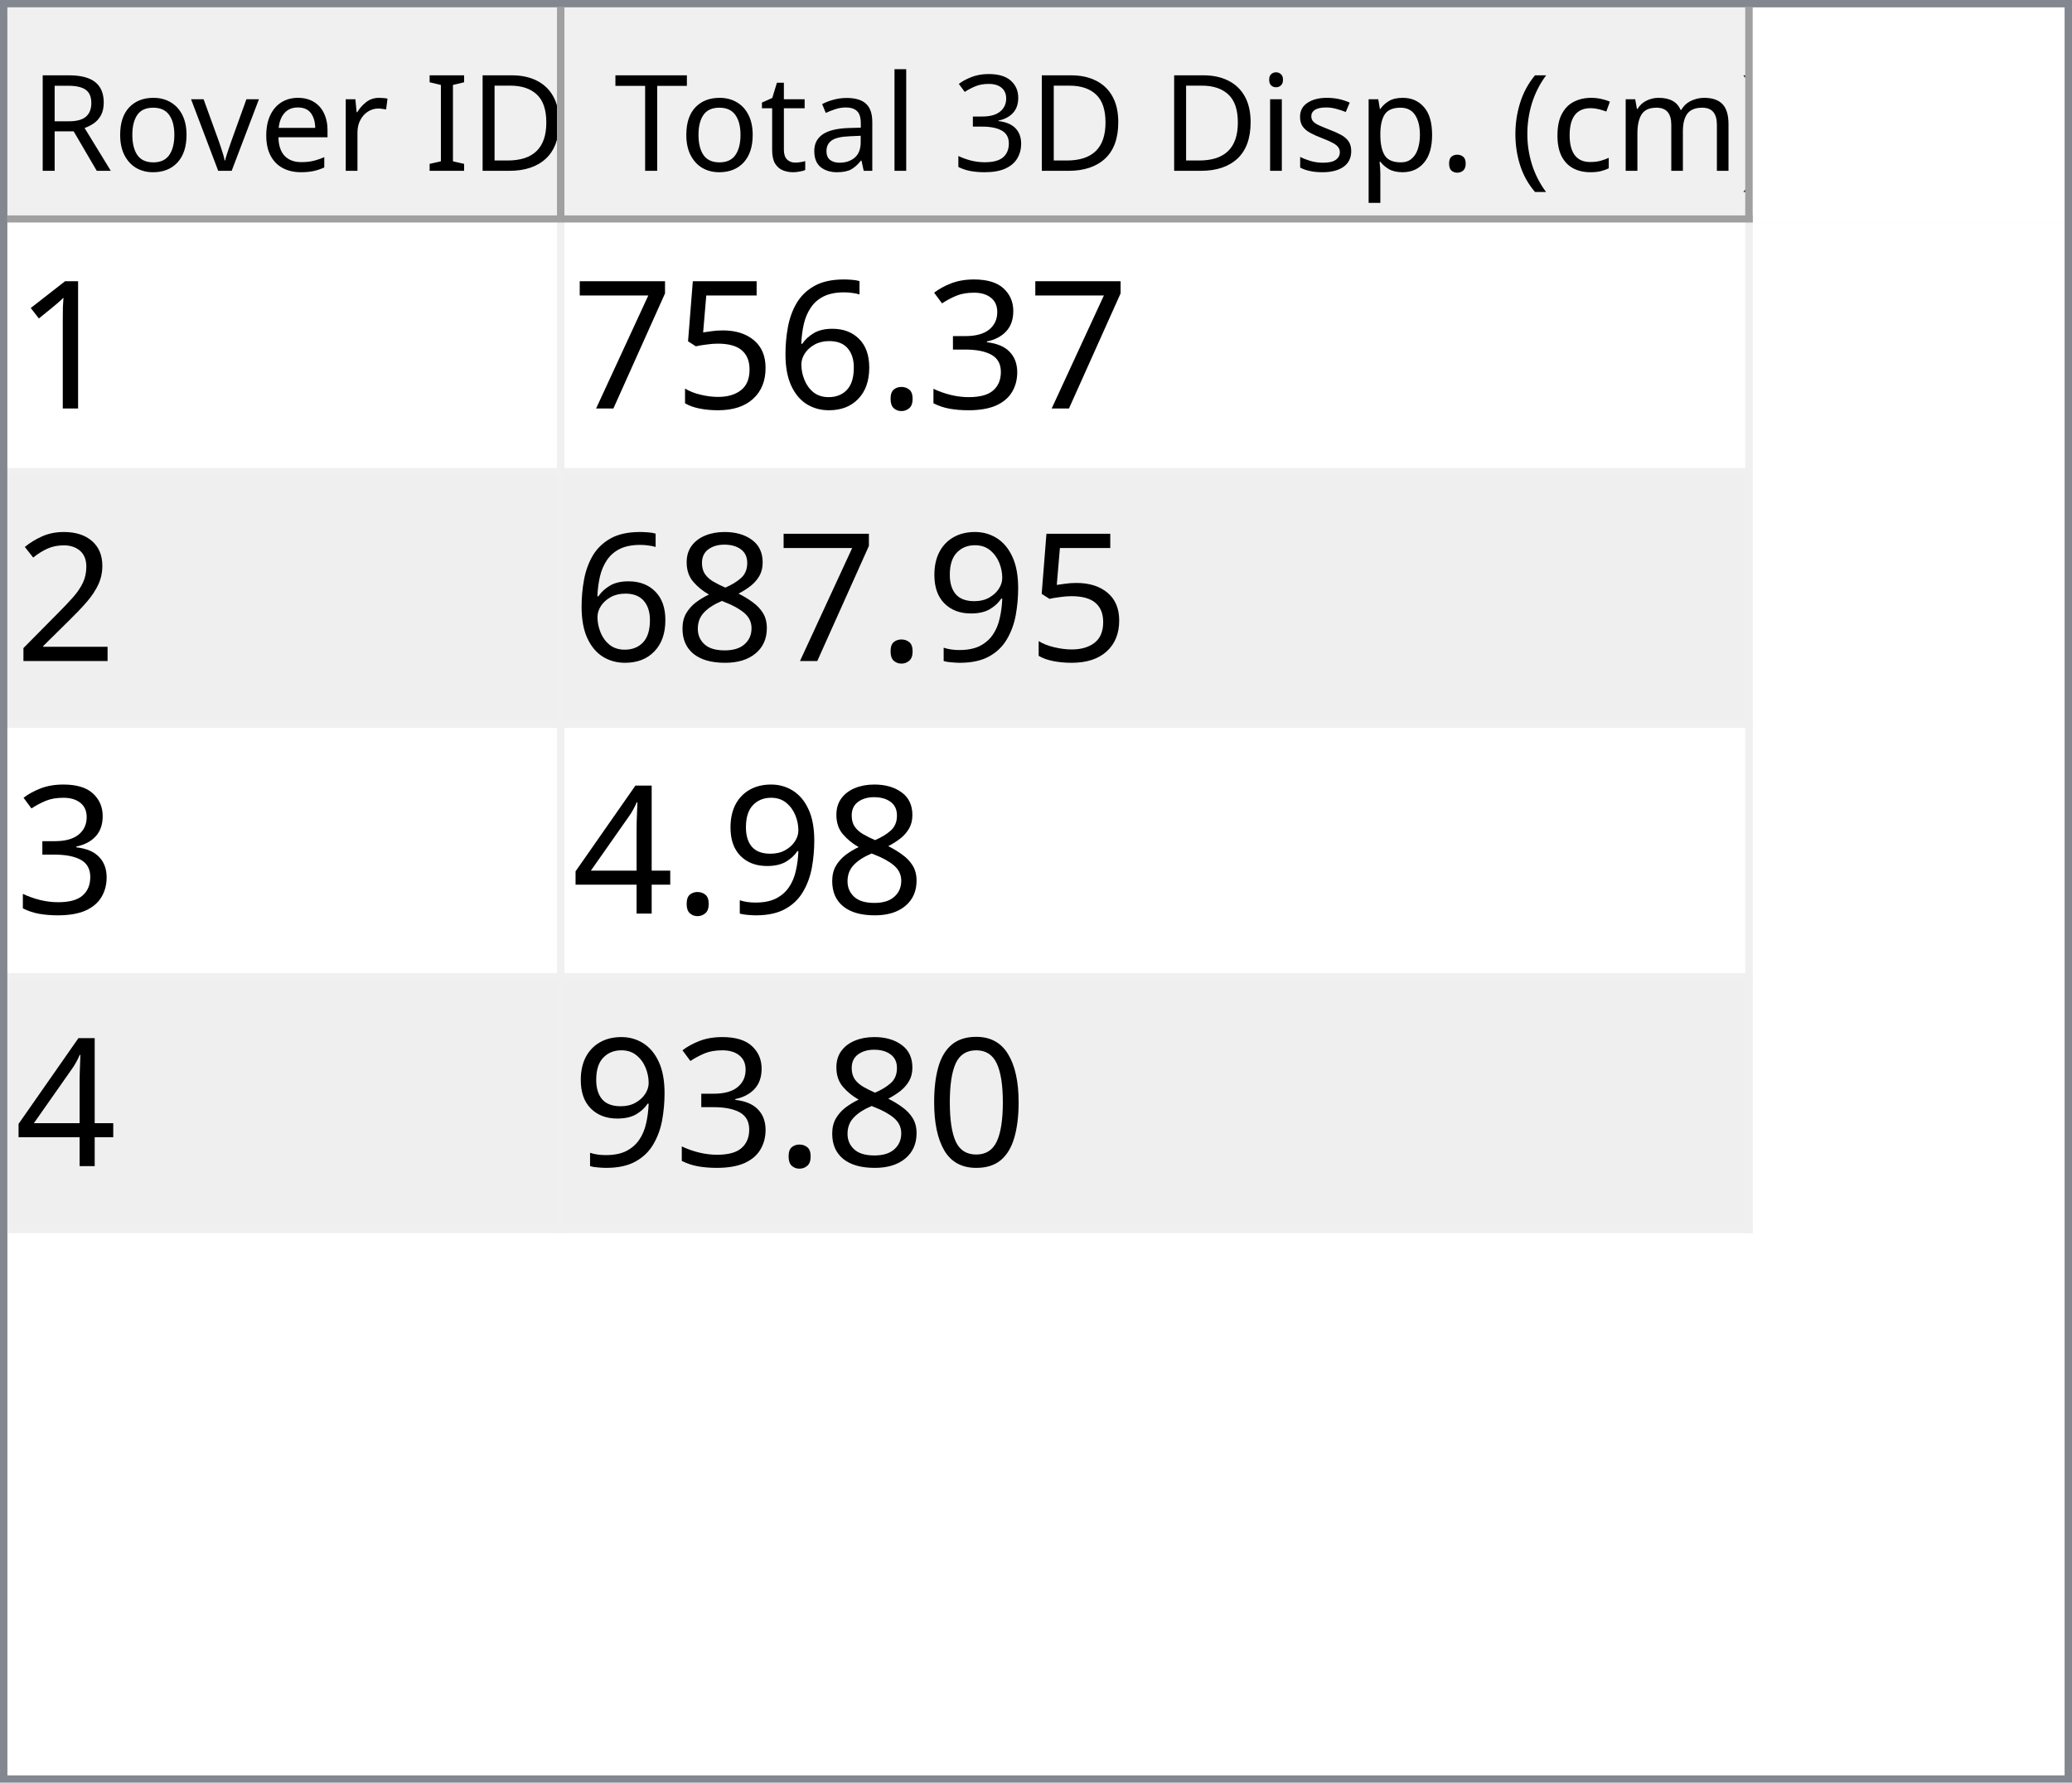
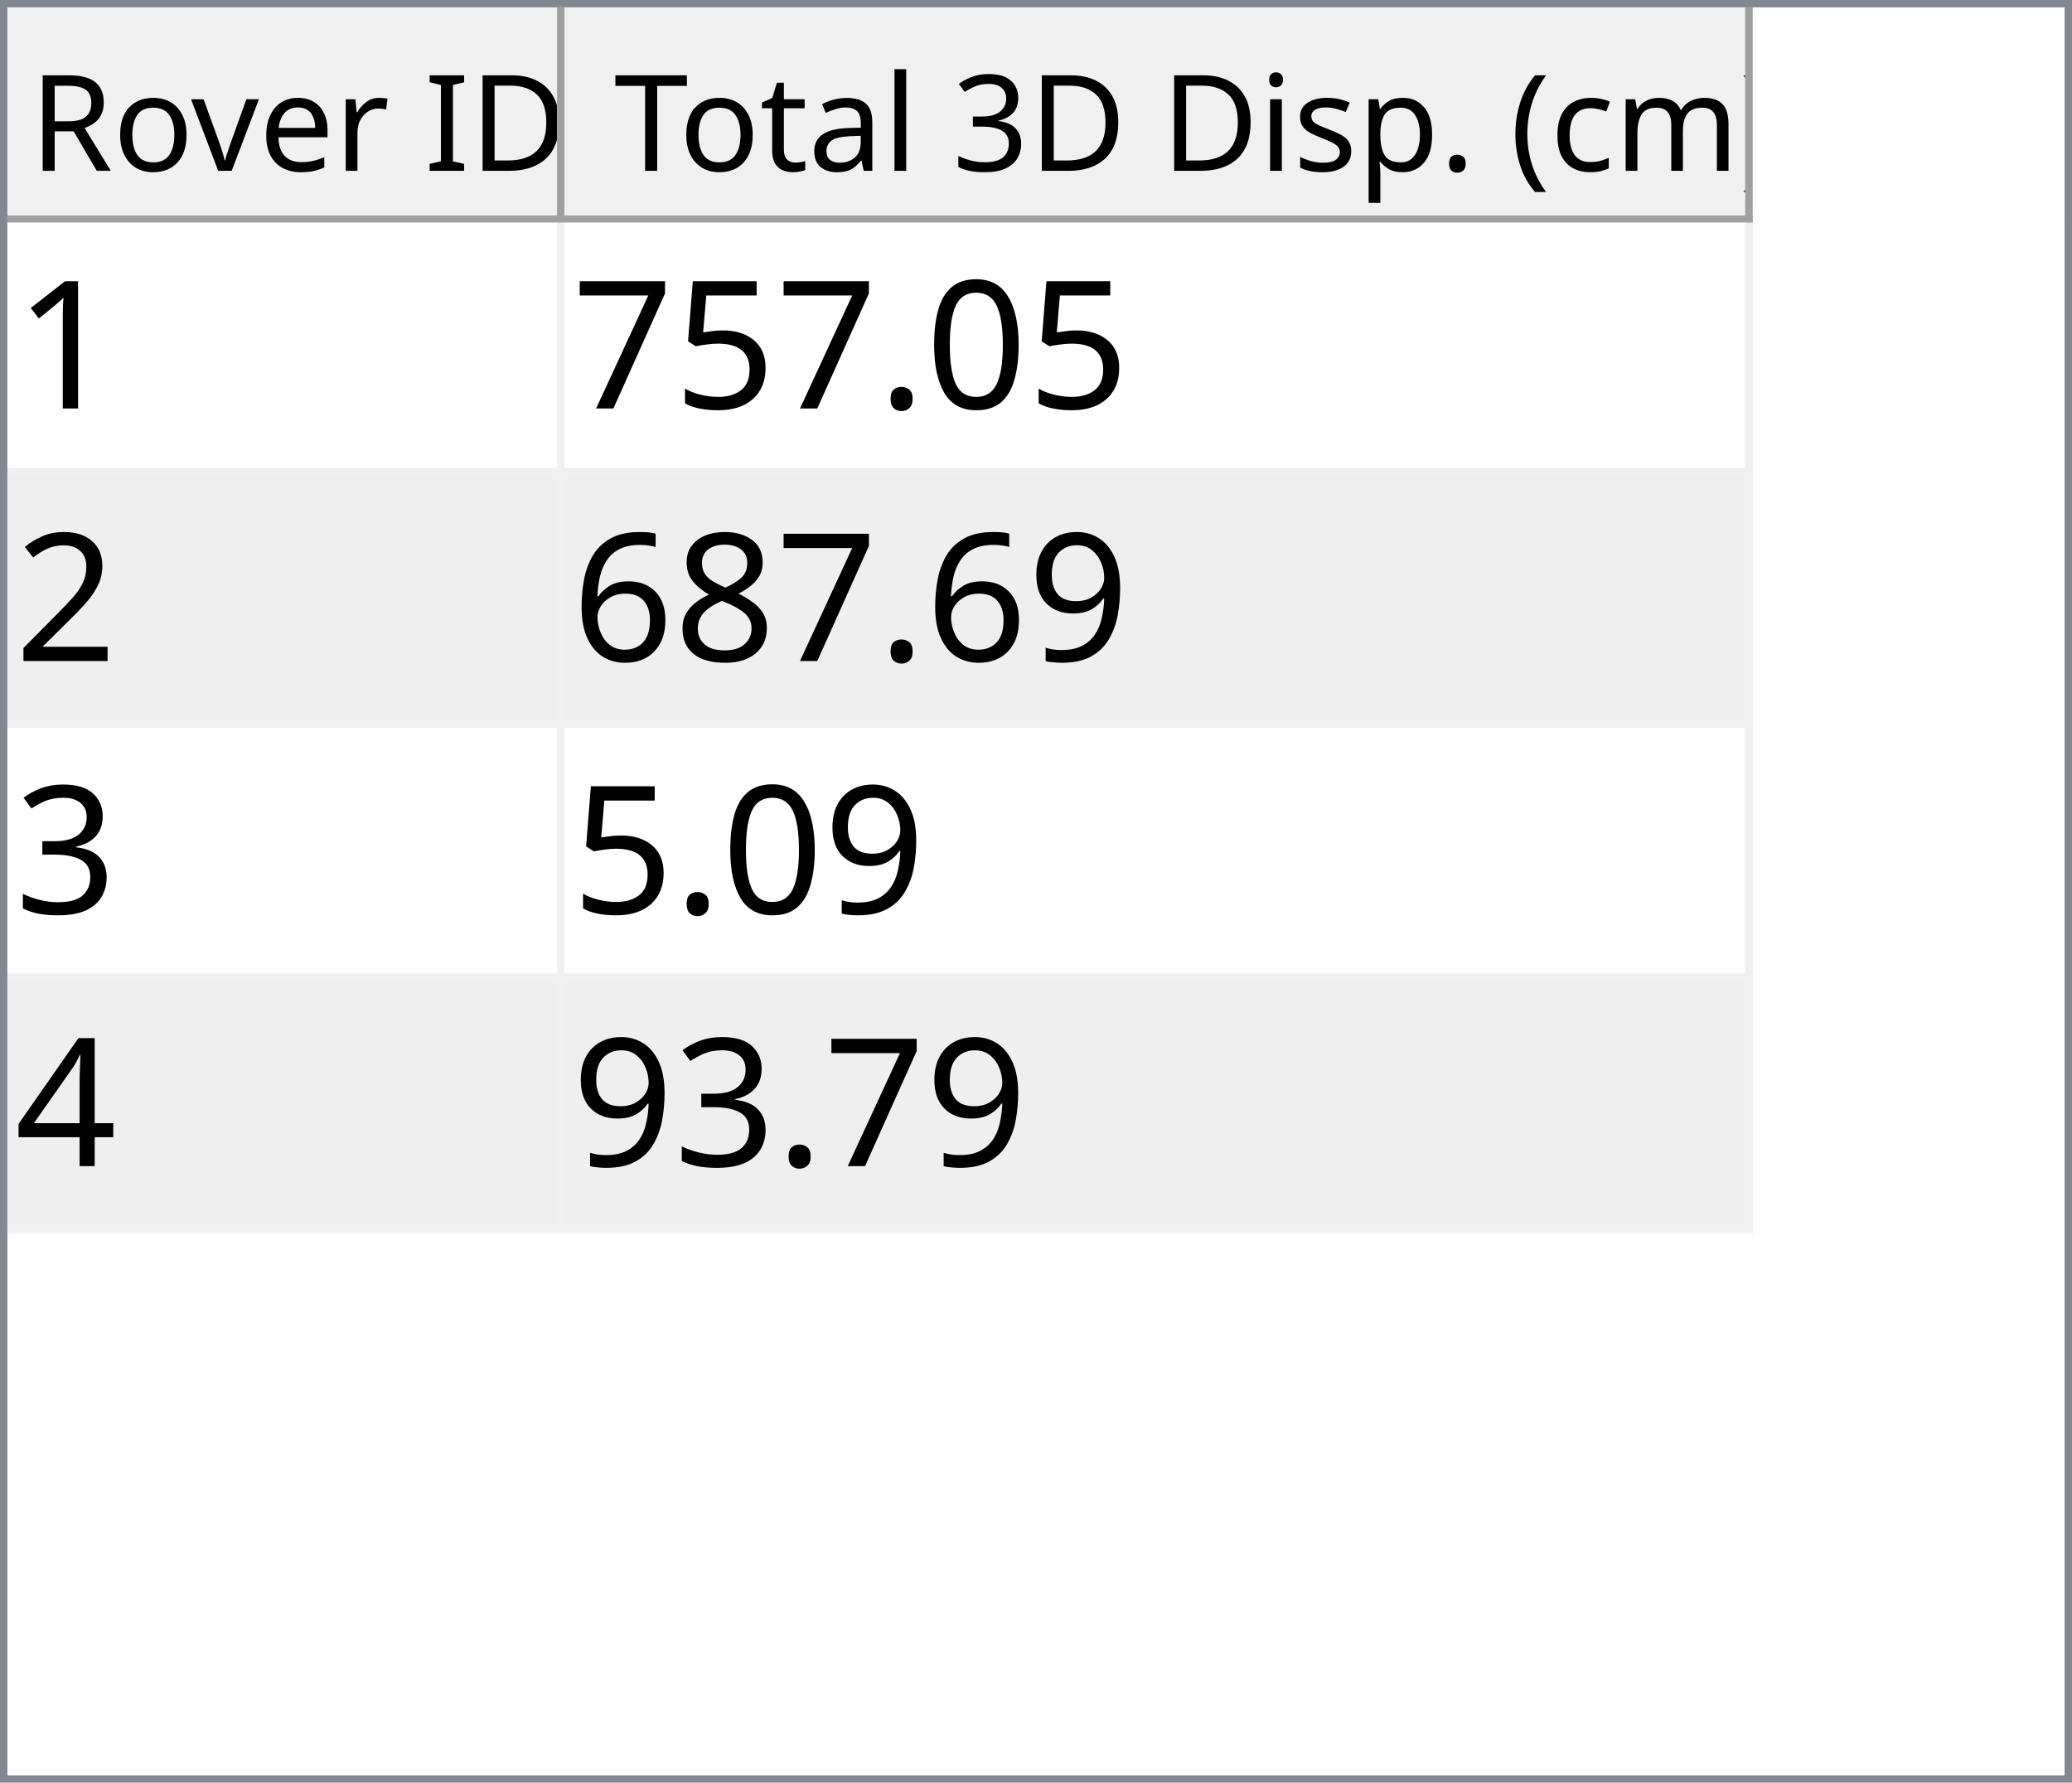
<svg xmlns="http://www.w3.org/2000/svg" style="fill-opacity:1; color-rendering:auto; color-interpolation:auto; text-rendering:auto; stroke:black; stroke-linecap:square; stroke-miterlimit:10; shape-rendering:auto; stroke-opacity:1; fill:black; stroke-dasharray:none; font-weight:normal; stroke-width:1; font-family:'Dialog'; font-style:normal; stroke-linejoin:miter; font-size:12px; stroke-dashoffset:0; image-rendering:auto;" width="279" height="240">
  <defs id="genericDefs" />
  <g>
    <defs id="defs1">
      <clipPath clipPathUnits="userSpaceOnUse" id="clipPath1">
        <path d="M0 0 L279 0 L279 240 L0 240 L0 0 Z" />
      </clipPath>
      <clipPath clipPathUnits="userSpaceOnUse" id="clipPath2">
        <path d="M0 0 L0 240 L279 240 L279 0 Z" />
      </clipPath>
      <clipPath clipPathUnits="userSpaceOnUse" id="clipPath3">
        <path d="M0 0 L0 29 L277 29 L277 0 Z" />
      </clipPath>
      <clipPath clipPathUnits="userSpaceOnUse" id="clipPath4">
        <path d="M0 0 L0 29 L75 29 L75 0 Z" />
      </clipPath>
      <clipPath clipPathUnits="userSpaceOnUse" id="clipPath5">
        <path d="M1 1 L1 28 L74 28 L74 1 Z" />
      </clipPath>
      <clipPath clipPathUnits="userSpaceOnUse" id="clipPath6">
        <path d="M0 0 L0 27 L73 27 L73 0 Z" />
      </clipPath>
      <clipPath clipPathUnits="userSpaceOnUse" id="clipPath7">
        <path d="M-0.5 -0.5 L-0.5 28.5 L74.5 28.5 L74.5 -0.5 Z" />
      </clipPath>
      <clipPath clipPathUnits="userSpaceOnUse" id="clipPath8">
        <path d="M0 0 L0 29 L160 29 L160 0 Z" />
      </clipPath>
      <clipPath clipPathUnits="userSpaceOnUse" id="clipPath9">
        <path d="M1 1 L1 28 L159 28 L159 1 Z" />
      </clipPath>
      <clipPath clipPathUnits="userSpaceOnUse" id="clipPath10">
        <path d="M0 0 L0 27 L158 27 L158 0 Z" />
      </clipPath>
      <clipPath clipPathUnits="userSpaceOnUse" id="clipPath11">
        <path d="M-0.5 -0.5 L-0.5 28.5 L159.5 28.5 L159.5 -0.5 Z" />
      </clipPath>
      <clipPath clipPathUnits="userSpaceOnUse" id="clipPath12">
        <path d="M0 0 L0 209 L277 209 L277 0 Z" />
      </clipPath>
      <clipPath clipPathUnits="userSpaceOnUse" id="clipPath13">
        <path d="M0 0 L0 136 L235 136 L235 0 Z" />
      </clipPath>
      <clipPath clipPathUnits="userSpaceOnUse" id="clipPath14">
        <path d="M-0.5 -0.5 L-0.5 135.5 L234.5 135.5 L234.5 -0.5 Z" />
      </clipPath>
      <clipPath clipPathUnits="userSpaceOnUse" id="clipPath15">
        <path d="M0 0 L0 33 L74 33 L74 0 Z" />
      </clipPath>
      <clipPath clipPathUnits="userSpaceOnUse" id="clipPath16">
        <path d="M0 0 L0 33 L159 33 L159 0 Z" />
      </clipPath>
      <font horiz-adv-x="64.551" id="font1">
        <font-face ascent="107.91" descent="25.098" units-per-em="100" style="font-style:normal; font-family:Segoe UI; font-weight:normal;" />
        <missing-glyph horiz-adv-x="64.551" d="M8.109 0 L8.109 68.266 L56.453 68.266 L56.453 0 L8.109 0 ZM15.328 7.234 L49.219 7.234 L49.219 61.031 L15.328 61.031 L15.328 7.234 Z" />
        <glyph unicode="D" horiz-adv-x="70.117" d="M9.188 0 L9.188 70.016 L28.516 70.016 Q65.531 70.016 65.531 35.891 Q65.531 19.672 55.25 9.836 Q44.969 0 27.734 0 L9.188 0 ZM17.391 62.594 L17.391 7.422 L27.828 7.422 Q41.609 7.422 49.273 14.797 Q56.938 22.172 56.938 35.688 Q56.938 62.594 28.328 62.594 L17.391 62.594 Z" />
        <glyph unicode="I" horiz-adv-x="26.611" d="M17.391 0 L9.188 0 L9.188 70.016 L17.391 70.016 L17.391 0 Z" />
        <glyph unicode=" " horiz-adv-x="27.393" d="" />
        <glyph unicode="r" horiz-adv-x="34.766" d="M34.188 41.891 Q32.078 43.5 28.125 43.5 Q23 43.5 19.555 38.672 Q16.109 33.844 16.109 25.484 L16.109 0 L8.109 0 L8.109 50 L16.109 50 L16.109 39.703 L16.312 39.703 Q18.016 44.969 21.531 47.922 Q25.047 50.875 29.391 50.875 Q32.516 50.875 34.188 50.203 L34.188 41.891 Z" />
        <glyph unicode="e" horiz-adv-x="52.295" d="M48.297 23 L12.984 23 Q13.188 14.656 17.484 10.109 Q21.781 5.562 29.297 5.562 Q37.75 5.562 44.828 11.141 L44.828 3.609 Q38.234 -1.172 27.391 -1.172 Q16.797 -1.172 10.742 5.641 Q4.688 12.453 4.688 24.812 Q4.688 36.469 11.305 43.82 Q17.922 51.172 27.734 51.172 Q37.547 51.172 42.922 44.828 Q48.297 38.484 48.297 27.203 L48.297 23 ZM40.094 29.781 Q40.047 36.719 36.75 40.578 Q33.453 44.438 27.594 44.438 Q21.922 44.438 17.969 40.383 Q14.016 36.328 13.094 29.781 L40.094 29.781 Z" />
        <glyph unicode="v" horiz-adv-x="47.9" d="M47.406 50 L27.484 0 L19.625 0 L0.688 50 L9.469 50 L22.172 13.672 Q23.578 9.672 23.922 6.688 L24.125 6.688 Q24.609 10.453 25.688 13.484 L38.969 50 L47.406 50 Z" />
        <glyph unicode="o" horiz-adv-x="58.594" d="M29 -1.172 Q17.922 -1.172 11.305 5.836 Q4.688 12.844 4.688 24.422 Q4.688 37.016 11.57 44.094 Q18.453 51.172 30.172 51.172 Q41.359 51.172 47.633 44.289 Q53.906 37.406 53.906 25.203 Q53.906 13.234 47.141 6.031 Q40.375 -1.172 29 -1.172 ZM29.594 44.438 Q21.875 44.438 17.383 39.188 Q12.891 33.938 12.891 24.703 Q12.891 15.828 17.43 10.695 Q21.969 5.562 29.594 5.562 Q37.359 5.562 41.531 10.594 Q45.703 15.625 45.703 24.906 Q45.703 34.281 41.531 39.359 Q37.359 44.438 29.594 44.438 Z" />
        <glyph unicode="R" horiz-adv-x="59.814" d="M59.375 0 L49.609 0 L37.891 19.625 Q36.281 22.359 34.766 24.289 Q33.25 26.219 31.664 27.438 Q30.078 28.656 28.25 29.219 Q26.422 29.781 24.125 29.781 L17.391 29.781 L17.391 0 L9.188 0 L9.188 70.016 L30.078 70.016 Q34.672 70.016 38.555 68.867 Q42.438 67.719 45.289 65.375 Q48.141 63.031 49.758 59.547 Q51.375 56.062 51.375 51.375 Q51.375 47.703 50.273 44.656 Q49.172 41.609 47.148 39.211 Q45.125 36.812 42.266 35.133 Q39.406 33.453 35.844 32.516 L35.844 32.328 Q37.594 31.547 38.891 30.547 Q40.188 29.547 41.359 28.18 Q42.531 26.812 43.68 25.078 Q44.828 23.344 46.234 21.047 L59.375 0 ZM17.391 62.594 L17.391 37.203 L28.516 37.203 Q31.594 37.203 34.203 38.133 Q36.812 39.062 38.719 40.797 Q40.625 42.531 41.703 45.047 Q42.781 47.562 42.781 50.688 Q42.781 56.297 39.141 59.445 Q35.5 62.594 28.609 62.594 L17.391 62.594 Z" />
        <glyph unicode=")" horiz-adv-x="30.176" d="M8.297 -15.922 L1.172 -15.922 Q16.406 2.344 16.406 26.812 Q16.406 51.469 1.078 70.016 L8.297 70.016 Q23.531 52.156 23.531 26.703 Q23.531 1.375 8.297 -15.922 Z" />
        <glyph unicode="m" horiz-adv-x="86.133" d="M79.109 0 L71.094 0 L71.094 28.719 Q71.094 37.016 68.531 40.727 Q65.969 44.438 59.906 44.438 Q54.781 44.438 51.195 39.75 Q47.609 35.062 47.609 28.516 L47.609 0 L39.594 0 L39.594 29.688 Q39.594 44.438 28.219 44.438 Q22.953 44.438 19.531 40.016 Q16.109 35.594 16.109 28.516 L16.109 0 L8.109 0 L8.109 50 L16.109 50 L16.109 42.094 L16.312 42.094 Q21.625 51.172 31.844 51.172 Q36.969 51.172 40.773 48.312 Q44.578 45.453 46 40.828 Q51.562 51.172 62.594 51.172 Q79.109 51.172 79.109 30.812 L79.109 0 Z" />
        <glyph unicode="c" horiz-adv-x="46.191" d="M42.188 2.297 Q36.422 -1.172 28.516 -1.172 Q17.828 -1.172 11.258 5.789 Q4.688 12.75 4.688 23.828 Q4.688 36.188 11.766 43.68 Q18.844 51.172 30.672 51.172 Q37.25 51.172 42.281 48.734 L42.281 40.531 Q36.719 44.438 30.375 44.438 Q22.703 44.438 17.797 38.945 Q12.891 33.453 12.891 24.516 Q12.891 15.719 17.508 10.641 Q22.125 5.562 29.891 5.562 Q36.422 5.562 42.188 9.906 L42.188 2.297 Z" />
        <glyph unicode="(" horiz-adv-x="30.176" d="M29.109 -15.922 L21.969 -15.922 Q6.844 1.375 6.844 26.703 Q6.844 52.156 21.969 70.016 L29.203 70.016 Q13.875 51.469 13.875 26.812 Q13.875 2.344 29.109 -15.922 Z" />
        <glyph unicode="." horiz-adv-x="21.68" d="M10.891 -1.078 Q8.641 -1.078 7.055 0.539 Q5.469 2.156 5.469 4.391 Q5.469 6.641 7.055 8.273 Q8.641 9.906 10.891 9.906 Q13.188 9.906 14.797 8.273 Q16.406 6.641 16.406 4.391 Q16.406 2.156 14.797 0.539 Q13.188 -1.078 10.891 -1.078 Z" />
        <glyph unicode="p" horiz-adv-x="58.789" d="M16.312 7.234 L16.109 7.234 L16.109 -23 L8.109 -23 L8.109 50 L16.109 50 L16.109 41.219 L16.312 41.219 Q22.219 51.172 33.594 51.172 Q43.266 51.172 48.688 44.461 Q54.109 37.75 54.109 26.469 Q54.109 13.922 48 6.375 Q41.891 -1.172 31.297 -1.172 Q21.578 -1.172 16.312 7.234 ZM16.109 27.391 L16.109 20.406 Q16.109 14.203 20.141 9.883 Q24.172 5.562 30.375 5.562 Q37.641 5.562 41.773 11.133 Q45.906 16.703 45.906 26.609 Q45.906 34.969 42.047 39.703 Q38.188 44.438 31.594 44.438 Q24.609 44.438 20.359 39.578 Q16.109 34.719 16.109 27.391 Z" />
        <glyph unicode="s" horiz-adv-x="42.432" d="M5.078 1.812 L5.078 10.406 Q11.625 5.562 19.484 5.562 Q30.031 5.562 30.031 12.594 Q30.031 14.594 29.125 15.992 Q28.219 17.391 26.68 18.461 Q25.141 19.531 23.07 20.383 Q21 21.234 18.609 22.172 Q15.281 23.484 12.766 24.828 Q10.25 26.172 8.57 27.859 Q6.891 29.547 6.031 31.695 Q5.172 33.844 5.172 36.719 Q5.172 40.234 6.789 42.945 Q8.406 45.656 11.086 47.484 Q13.766 49.312 17.211 50.242 Q20.656 51.172 24.312 51.172 Q30.812 51.172 35.938 48.922 L35.938 40.828 Q30.422 44.438 23.25 44.438 Q21 44.438 19.195 43.922 Q17.391 43.406 16.094 42.477 Q14.797 41.547 14.086 40.258 Q13.375 38.969 13.375 37.406 Q13.375 35.453 14.086 34.133 Q14.797 32.812 16.164 31.789 Q17.531 30.766 19.484 29.938 Q21.438 29.109 23.922 28.125 Q27.25 26.859 29.883 25.516 Q32.516 24.172 34.375 22.484 Q36.234 20.797 37.234 18.602 Q38.234 16.406 38.234 13.375 Q38.234 9.672 36.602 6.938 Q34.969 4.203 32.234 2.398 Q29.5 0.594 25.93 -0.289 Q22.359 -1.172 18.453 -1.172 Q10.75 -1.172 5.078 1.812 Z" />
        <glyph unicode="i" horiz-adv-x="24.219" d="M12.203 62.703 Q10.062 62.703 8.547 64.164 Q7.031 65.625 7.031 67.875 Q7.031 70.125 8.547 71.609 Q10.062 73.094 12.203 73.094 Q14.406 73.094 15.945 71.609 Q17.484 70.125 17.484 67.875 Q17.484 65.719 15.945 64.211 Q14.406 62.703 12.203 62.703 ZM16.109 0 L8.109 0 L8.109 50 L16.109 50 L16.109 0 Z" />
        <glyph unicode="3" horiz-adv-x="53.906" d="M46.531 19.828 Q46.531 15.094 44.75 11.211 Q42.969 7.328 39.719 4.57 Q36.469 1.812 31.93 0.297 Q27.391 -1.219 21.922 -1.219 Q11.922 -1.219 6 2.594 L6 11.188 Q13.094 5.609 22.219 5.609 Q25.875 5.609 28.828 6.539 Q31.781 7.469 33.906 9.227 Q36.031 10.984 37.18 13.477 Q38.328 15.969 38.328 19.094 Q38.328 32.812 18.797 32.812 L12.984 32.812 L12.984 39.594 L18.5 39.594 Q35.797 39.594 35.797 52.484 Q35.797 64.406 22.609 64.406 Q15.188 64.406 8.688 59.422 L8.688 67.188 Q15.375 71.188 24.609 71.188 Q29 71.188 32.57 69.969 Q36.141 68.75 38.68 66.555 Q41.219 64.359 42.609 61.281 Q44 58.203 44 54.5 Q44 40.672 30.031 36.719 L30.031 36.531 Q33.594 36.141 36.625 34.797 Q39.656 33.453 41.852 31.305 Q44.047 29.156 45.289 26.25 Q46.531 23.344 46.531 19.828 Z" />
        <glyph unicode="l" horiz-adv-x="24.219" d="M16.109 0 L8.109 0 L8.109 74.031 L16.109 74.031 L16.109 0 Z" />
        <glyph unicode="a" horiz-adv-x="50.879" d="M43.891 0 L35.891 0 L35.891 7.812 L35.688 7.812 Q30.469 -1.172 20.312 -1.172 Q12.844 -1.172 8.617 2.781 Q4.391 6.734 4.391 13.281 Q4.391 27.297 20.906 29.594 L35.891 31.688 Q35.891 44.438 25.594 44.438 Q16.547 44.438 9.281 38.281 L9.281 46.484 Q16.656 51.172 26.266 51.172 Q43.891 51.172 43.891 32.516 L43.891 0 ZM35.891 25.297 L23.828 23.641 Q18.266 22.859 15.43 20.875 Q12.594 18.891 12.594 13.875 Q12.594 10.203 15.211 7.883 Q17.828 5.562 22.172 5.562 Q28.125 5.562 32.008 9.742 Q35.891 13.922 35.891 20.312 L35.891 25.297 Z" />
        <glyph unicode="t" horiz-adv-x="33.887" d="M31.297 0.484 Q28.469 -1.078 23.828 -1.078 Q10.688 -1.078 10.688 13.578 L10.688 43.172 L2.094 43.172 L2.094 50 L10.688 50 L10.688 62.203 L18.703 64.797 L18.703 50 L31.297 50 L31.297 43.172 L18.703 43.172 L18.703 14.984 Q18.703 9.969 20.414 7.82 Q22.125 5.672 26.078 5.672 Q29.109 5.672 31.297 7.328 L31.297 0.484 Z" />
        <glyph unicode="T" horiz-adv-x="52.393" d="M50.594 62.594 L30.375 62.594 L30.375 0 L22.172 0 L22.172 62.594 L2 62.594 L2 70.016 L50.594 70.016 L50.594 62.594 Z" />
      </font>
      <font horiz-adv-x="75.0" id="font2">
        <font-face ascent="100.537" descent="21.973" units-per-em="100" style="font-style:normal; font-family:sans-serif; font-weight:normal;" />
        <missing-glyph horiz-adv-x="75.0" d="M12.5 0 L12.5 62.5 L62.5 62.5 L62.5 0 L12.5 0 ZM14.062 1.562 L60.938 1.562 L60.938 60.938 L14.062 60.938 L14.062 1.562 Z" />
        <glyph unicode="1" horiz-adv-x="55.615" d="M37.25 0 L28.469 0 L28.469 56 Q25.297 52.984 20.141 49.953 Q14.984 46.922 10.891 45.406 L10.891 53.906 Q18.266 57.375 23.781 62.305 Q29.297 67.234 31.594 71.875 L37.25 71.875 L37.25 0 Z" />
-         <glyph unicode="3" horiz-adv-x="55.615" d="M4.203 18.891 L12.984 20.062 Q14.5 12.594 18.141 9.297 Q21.781 6 27 6 Q33.203 6 37.477 10.297 Q41.75 14.594 41.75 20.953 Q41.75 27 37.797 30.93 Q33.844 34.859 27.734 34.859 Q25.25 34.859 21.531 33.891 L22.516 41.609 Q23.391 41.5 23.922 41.5 Q29.547 41.5 34.039 44.43 Q38.531 47.359 38.531 53.469 Q38.531 58.297 35.258 61.477 Q31.984 64.656 26.812 64.656 Q21.688 64.656 18.266 61.43 Q14.844 58.203 13.875 51.766 L5.078 53.328 Q6.688 62.156 12.398 67.016 Q18.109 71.875 26.609 71.875 Q32.469 71.875 37.398 69.359 Q42.328 66.844 44.945 62.5 Q47.562 58.156 47.562 53.266 Q47.562 48.641 45.07 44.828 Q42.578 41.016 37.703 38.766 Q44.047 37.312 47.562 32.695 Q51.078 28.078 51.078 21.141 Q51.078 11.766 44.242 5.25 Q37.406 -1.266 26.953 -1.266 Q17.531 -1.266 11.305 4.352 Q5.078 9.969 4.203 18.891 Z" />
+         <glyph unicode="0" horiz-adv-x="55.615" d="M4.156 35.297 Q4.156 48 6.766 55.742 Q9.375 63.484 14.523 67.68 Q19.672 71.875 27.484 71.875 Q33.25 71.875 37.594 69.555 Q41.938 67.234 44.773 62.867 Q47.609 58.5 49.219 52.227 Q50.828 45.953 50.828 35.297 Q50.828 22.703 48.242 14.969 Q45.656 7.234 40.508 3.008 Q35.359 -1.219 27.484 -1.219 Q17.141 -1.219 11.234 6.203 Q4.156 15.141 4.156 35.297 ZM13.188 35.297 Q13.188 17.672 17.312 11.836 Q21.438 6 27.484 6 Q33.547 6 37.672 11.859 Q41.797 17.719 41.797 35.297 Q41.797 52.984 37.672 58.789 Q33.547 64.594 27.391 64.594 Q21.344 64.594 17.719 59.469 Q13.188 52.938 13.188 35.297 Z" />
        <glyph unicode="." horiz-adv-x="27.783" d="M9.078 0 L9.078 10.016 L19.094 10.016 L19.094 0 L9.078 0 Z" />
-         <glyph unicode="6" horiz-adv-x="55.615" d="M49.75 54.047 L41.016 53.375 Q39.844 58.547 37.703 60.891 Q34.125 64.656 28.906 64.656 Q24.703 64.656 21.531 62.312 Q17.391 59.281 14.992 53.469 Q12.594 47.656 12.5 36.922 Q15.672 41.75 20.266 44.094 Q24.859 46.438 29.891 46.438 Q38.672 46.438 44.852 39.969 Q51.031 33.5 51.031 23.25 Q51.031 16.5 48.125 10.719 Q45.219 4.938 40.141 1.859 Q35.062 -1.219 28.609 -1.219 Q17.625 -1.219 10.695 6.859 Q3.766 14.938 3.766 33.5 Q3.766 54.25 11.422 63.672 Q18.109 71.875 29.438 71.875 Q37.891 71.875 43.289 67.141 Q48.688 62.406 49.75 54.047 ZM13.875 23.188 Q13.875 18.656 15.797 14.508 Q17.719 10.359 21.188 8.18 Q24.656 6 28.469 6 Q34.031 6 38.039 10.492 Q42.047 14.984 42.047 22.703 Q42.047 30.125 38.086 34.398 Q34.125 38.672 28.125 38.672 Q22.172 38.672 18.023 34.398 Q13.875 30.125 13.875 23.188 Z" />
        <glyph unicode="5" horiz-adv-x="55.615" d="M4.156 18.75 L13.375 19.531 Q14.406 12.797 18.141 9.398 Q21.875 6 27.156 6 Q33.5 6 37.891 10.789 Q42.281 15.578 42.281 23.484 Q42.281 31 38.062 35.352 Q33.844 39.703 27 39.703 Q22.75 39.703 19.336 37.773 Q15.922 35.844 13.969 32.766 L5.719 33.844 L12.641 70.609 L48.25 70.609 L48.25 62.203 L19.672 62.203 L15.828 42.969 Q22.266 47.469 29.344 47.469 Q38.719 47.469 45.164 40.969 Q51.609 34.469 51.609 24.266 Q51.609 14.547 45.953 7.469 Q39.062 -1.219 27.156 -1.219 Q17.391 -1.219 11.211 4.25 Q5.031 9.719 4.156 18.75 Z" />
        <glyph unicode="7" horiz-adv-x="55.615" d="M4.734 62.203 L4.734 70.656 L51.078 70.656 L51.078 63.812 Q44.234 56.547 37.523 44.484 Q30.812 32.422 27.156 19.672 Q24.516 10.688 23.781 0 L14.75 0 Q14.891 8.453 18.062 20.414 Q21.234 32.375 27.172 43.484 Q33.109 54.594 39.797 62.203 L4.734 62.203 Z" />
        <glyph unicode="2" horiz-adv-x="55.615" d="M50.344 8.453 L50.344 0 L3.031 0 Q2.938 3.172 4.047 6.109 Q5.859 10.938 9.836 15.625 Q13.812 20.312 21.344 26.469 Q33.016 36.031 37.117 41.625 Q41.219 47.219 41.219 52.203 Q41.219 57.422 37.477 61.008 Q33.734 64.594 27.734 64.594 Q21.391 64.594 17.578 60.789 Q13.766 56.984 13.719 50.25 L4.688 51.172 Q5.609 61.281 11.664 66.578 Q17.719 71.875 27.938 71.875 Q38.234 71.875 44.242 66.164 Q50.25 60.453 50.25 52 Q50.25 47.703 48.492 43.555 Q46.734 39.406 42.656 34.812 Q38.578 30.219 29.109 22.219 Q21.188 15.578 18.945 13.211 Q16.703 10.844 15.234 8.453 L50.344 8.453 Z" />
        <glyph unicode="9" horiz-adv-x="55.615" d="M5.469 16.547 L13.922 17.328 Q14.984 11.375 18.016 8.688 Q21.047 6 25.781 6 Q29.828 6 32.883 7.859 Q35.938 9.719 37.891 12.82 Q39.844 15.922 41.164 21.195 Q42.484 26.469 42.484 31.938 Q42.484 32.516 42.438 33.688 Q39.797 29.5 35.234 26.883 Q30.672 24.266 25.344 24.266 Q16.453 24.266 10.305 30.711 Q4.156 37.156 4.156 47.703 Q4.156 58.594 10.578 65.234 Q17 71.875 26.656 71.875 Q33.641 71.875 39.43 68.117 Q45.219 64.359 48.219 57.398 Q51.219 50.438 51.219 37.25 Q51.219 23.531 48.242 15.406 Q45.266 7.281 39.383 3.031 Q33.5 -1.219 25.594 -1.219 Q17.188 -1.219 11.867 3.445 Q6.547 8.109 5.469 16.547 ZM41.453 48.141 Q41.453 55.719 37.43 60.156 Q33.406 64.594 27.734 64.594 Q21.875 64.594 17.531 59.812 Q13.188 55.031 13.188 47.406 Q13.188 40.578 17.312 36.305 Q21.438 32.031 27.484 32.031 Q33.594 32.031 37.523 36.305 Q41.453 40.578 41.453 48.141 Z" />
        <glyph unicode="8" horiz-adv-x="55.615" d="M17.672 38.812 Q12.203 40.828 9.57 44.539 Q6.938 48.25 6.938 53.422 Q6.938 61.234 12.555 66.555 Q18.172 71.875 27.484 71.875 Q36.859 71.875 42.578 66.43 Q48.297 60.984 48.297 53.172 Q48.297 48.188 45.68 44.508 Q43.062 40.828 37.75 38.812 Q44.344 36.672 47.781 31.883 Q51.219 27.094 51.219 20.453 Q51.219 11.281 44.727 5.031 Q38.234 -1.219 27.641 -1.219 Q17.047 -1.219 10.547 5.055 Q4.047 11.328 4.047 20.703 Q4.047 27.688 7.594 32.398 Q11.141 37.109 17.672 38.812 ZM15.922 53.719 Q15.922 48.641 19.195 45.414 Q22.469 42.188 27.688 42.188 Q32.766 42.188 36.016 45.383 Q39.266 48.578 39.266 53.219 Q39.266 58.062 35.914 61.359 Q32.562 64.656 27.594 64.656 Q22.562 64.656 19.242 61.43 Q15.922 58.203 15.922 53.719 ZM13.094 20.656 Q13.094 16.891 14.875 13.375 Q16.656 9.859 20.172 7.93 Q23.688 6 27.734 6 Q34.031 6 38.133 10.055 Q42.234 14.109 42.234 20.359 Q42.234 26.703 38.016 30.859 Q33.797 35.016 27.438 35.016 Q21.234 35.016 17.164 30.914 Q13.094 26.812 13.094 20.656 Z" />
+         <glyph unicode="6" horiz-adv-x="55.615" d="M49.75 54.047 L41.016 53.375 Q39.844 58.547 37.703 60.891 Q34.125 64.656 28.906 64.656 Q24.703 64.656 21.531 62.312 Q17.391 59.281 14.992 53.469 Q12.594 47.656 12.5 36.922 Q15.672 41.75 20.266 44.094 Q24.859 46.438 29.891 46.438 Q38.672 46.438 44.852 39.969 Q51.031 33.5 51.031 23.25 Q51.031 16.5 48.125 10.719 Q45.219 4.938 40.141 1.859 Q35.062 -1.219 28.609 -1.219 Q17.625 -1.219 10.695 6.859 Q3.766 14.938 3.766 33.5 Q3.766 54.25 11.422 63.672 Q18.109 71.875 29.438 71.875 Q37.891 71.875 43.289 67.141 Q48.688 62.406 49.75 54.047 ZM13.875 23.188 Q13.875 18.656 15.797 14.508 Q17.719 10.359 21.188 8.18 Q24.656 6 28.469 6 Q34.031 6 38.039 10.492 Q42.047 14.984 42.047 22.703 Q42.047 30.125 38.086 34.398 Q34.125 38.672 28.125 38.672 Q22.172 38.672 18.023 34.398 Q13.875 30.125 13.875 23.188 Z" />
+         <glyph unicode="3" horiz-adv-x="55.615" d="M4.203 18.891 L12.984 20.062 Q14.5 12.594 18.141 9.297 Q21.781 6 27 6 Q33.203 6 37.477 10.297 Q41.75 14.594 41.75 20.953 Q41.75 27 37.797 30.93 Q33.844 34.859 27.734 34.859 Q25.25 34.859 21.531 33.891 L22.516 41.609 Q23.391 41.5 23.922 41.5 Q29.547 41.5 34.039 44.43 Q38.531 47.359 38.531 53.469 Q38.531 58.297 35.258 61.477 Q31.984 64.656 26.812 64.656 Q21.688 64.656 18.266 61.43 Q14.844 58.203 13.875 51.766 L5.078 53.328 Q6.688 62.156 12.398 67.016 Q18.109 71.875 26.609 71.875 Q32.469 71.875 37.398 69.359 Q42.328 66.844 44.945 62.5 Q47.562 58.156 47.562 53.266 Q47.562 48.641 45.07 44.828 Q42.578 41.016 37.703 38.766 Q44.047 37.312 47.562 32.695 Q51.078 28.078 51.078 21.141 Q51.078 11.766 44.242 5.25 Q37.406 -1.266 26.953 -1.266 Q17.531 -1.266 11.305 4.352 Q5.078 9.969 4.203 18.891 Z" />
        <glyph unicode="4" horiz-adv-x="55.615" d="M32.328 0 L32.328 17.141 L1.266 17.141 L1.266 25.203 L33.938 71.578 L41.109 71.578 L41.109 25.203 L50.781 25.203 L50.781 17.141 L41.109 17.141 L41.109 0 L32.328 0 ZM32.328 25.203 L32.328 57.469 L9.906 25.203 L32.328 25.203 Z" />
-         <glyph unicode="0" horiz-adv-x="55.615" d="M4.156 35.297 Q4.156 48 6.766 55.742 Q9.375 63.484 14.523 67.68 Q19.672 71.875 27.484 71.875 Q33.25 71.875 37.594 69.555 Q41.938 67.234 44.773 62.867 Q47.609 58.5 49.219 52.227 Q50.828 45.953 50.828 35.297 Q50.828 22.703 48.242 14.969 Q45.656 7.234 40.508 3.008 Q35.359 -1.219 27.484 -1.219 Q17.141 -1.219 11.234 6.203 Q4.156 15.141 4.156 35.297 ZM13.188 35.297 Q13.188 17.672 17.312 11.836 Q21.438 6 27.484 6 Q33.547 6 37.672 11.859 Q41.797 17.719 41.797 35.297 Q41.797 52.984 37.672 58.789 Q33.547 64.594 27.391 64.594 Q21.344 64.594 17.719 59.469 Q13.188 52.938 13.188 35.297 Z" />
      </font>
    </defs>
    <g style="fill:white; stroke:white;">
      <rect x="0" y="0" width="279" style="clip-path:url(#clipPath1); stroke:none;" height="240" />
    </g>
    <g style="fill:white; text-rendering:optimizeSpeed; color-rendering:optimizeSpeed; image-rendering:optimizeSpeed; shape-rendering:crispEdges; stroke:white; color-interpolation:sRGB;">
      <rect x="0" width="279" height="240" y="0" style="stroke:none;" />
      <path style="stroke:none;" d="M0 240 L279 240 L279 0 L0 0 Z" />
    </g>
    <g style="fill:rgb(240,240,240); font-size:18px; font-family:'Segoe UI'; stroke:rgb(240,240,240);">
      <rect x="0" y="0" width="279" style="clip-path:url(#clipPath2); stroke:none;" height="240" />
    </g>
    <g style="fill:rgb(130,135,144); font-size:18px; font-family:'Segoe UI'; stroke:rgb(130,135,144);">
      <path d="M0 0 L279 0 L279 240 L0 240 L0 0 ZM1 1 L278 1 L278 239 L1 239 L1 1 Z" style="fill-rule:evenodd; clip-path:url(#clipPath2); stroke:none;" />
    </g>
    <g style="fill:white; font-size:18px; font-family:'Segoe UI'; stroke:white;" transform="translate(1,1)">
      <rect x="0" y="0" width="277" style="clip-path:url(#clipPath3); stroke:none;" height="29" />
    </g>
    <g style="fill:rgb(240,240,240); font-size:18px; font-family:'Segoe UI'; stroke:rgb(240,240,240);" transform="translate(1,1)">
      <rect x="0" y="0" width="75" style="clip-path:url(#clipPath4); stroke:none;" height="29" />
    </g>
    <g style="font-family:'Segoe UI'; font-size:18px;" transform="translate(2,2)">
      <text x="2" xml:space="preserve" y="21" style="clip-path:url(#clipPath6); stroke:none;">Rover ID</text>
    </g>
    <g transform="translate(1.5,1.5)" style="fill:rgb(160,160,160); font-size:18px; font-family:'Segoe UI'; stroke:rgb(160,160,160); stroke-linejoin:bevel;">
      <line x1="74" x2="74" y1="0" style="fill:none; clip-path:url(#clipPath7);" y2="28" />
    </g>
    <g transform="matrix(1,0,0,1,1,1) translate(0.5,0.5)" style="fill:rgb(160,160,160); font-size:18px; font-family:'Segoe UI'; stroke:rgb(160,160,160); stroke-linejoin:bevel;">
      <line x1="0" x2="74" y1="28" style="fill:none; clip-path:url(#clipPath7);" y2="28" />
    </g>
    <g style="fill:rgb(240,240,240); font-size:18px; font-family:'Segoe UI'; stroke:rgb(240,240,240);" transform="translate(76,1)">
      <rect x="0" y="0" width="160" style="clip-path:url(#clipPath8); stroke:none;" height="29" />
    </g>
    <g style="font-family:'Segoe UI'; font-size:18px;" transform="translate(77,2)">
      <text x="1" xml:space="preserve" y="21" style="clip-path:url(#clipPath10); stroke:none;"> Total 3D Disp. (cm)</text>
    </g>
    <g transform="translate(76.5,1.5)" style="fill:rgb(160,160,160); font-size:18px; font-family:'Segoe UI'; stroke:rgb(160,160,160); stroke-linejoin:bevel;">
      <line x1="159" x2="159" y1="0" style="fill:none; clip-path:url(#clipPath11);" y2="28" />
    </g>
    <g transform="matrix(1,0,0,1,76,1) translate(0.5,0.5)" style="fill:rgb(160,160,160); font-size:18px; font-family:'Segoe UI'; stroke:rgb(160,160,160); stroke-linejoin:bevel;">
      <line x1="0" x2="159" y1="28" style="fill:none; clip-path:url(#clipPath11);" y2="28" />
    </g>
    <g style="fill:white; font-size:18px; font-family:'Segoe UI'; stroke:white;" transform="translate(1,30)">
      <rect x="0" y="0" width="277" style="clip-path:url(#clipPath12); stroke:none;" height="209" />
    </g>
    <g style="fill:rgb(240,240,240); font-size:24px; font-family:sans-serif; stroke:rgb(240,240,240);" transform="translate(1,30)">
      <rect x="0" y="0" width="235" style="clip-path:url(#clipPath13); stroke:none;" height="136" />
      <line transform="translate(0.5,0.5)" x1="0" x2="234" y1="33" style="clip-path:url(#clipPath14); fill:none; stroke-linejoin:bevel;" y2="33" />
    </g>
    <g transform="matrix(1,0,0,1,1,30) translate(0.5,0.5)" style="fill:rgb(240,240,240); font-size:24px; font-family:sans-serif; stroke:rgb(240,240,240); stroke-linejoin:bevel;">
      <line x1="0" x2="234" y1="67" style="fill:none; clip-path:url(#clipPath14);" y2="67" />
    </g>
    <g transform="matrix(1,0,0,1,1,30) translate(0.5,0.5)" style="fill:rgb(240,240,240); font-size:24px; font-family:sans-serif; stroke:rgb(240,240,240); stroke-linejoin:bevel;">
      <line x1="0" x2="234" y1="101" style="fill:none; clip-path:url(#clipPath14);" y2="101" />
    </g>
    <g transform="matrix(1,0,0,1,1,30) translate(0.5,0.5)" style="fill:rgb(240,240,240); font-size:24px; font-family:sans-serif; stroke:rgb(240,240,240); stroke-linejoin:bevel;">
      <line x1="0" x2="234" y1="135" style="fill:none; clip-path:url(#clipPath14);" y2="135" />
    </g>
    <g transform="matrix(1,0,0,1,1,30) translate(0.5,0.5)" style="fill:rgb(240,240,240); font-size:24px; font-family:sans-serif; stroke:rgb(240,240,240); stroke-linejoin:bevel;">
      <line x1="74" x2="74" y1="0" style="fill:none; clip-path:url(#clipPath14);" y2="135" />
    </g>
    <g transform="matrix(1,0,0,1,1,30) translate(0.5,0.5)" style="fill:rgb(240,240,240); font-size:24px; font-family:sans-serif; stroke:rgb(240,240,240); stroke-linejoin:bevel;">
      <line x1="234" x2="234" y1="0" style="fill:none; clip-path:url(#clipPath14);" y2="135" />
    </g>
    <g style="fill:white; font-size:24px; font-family:sans-serif; stroke:white;" transform="matrix(1,0,0,1,1,30)">
      <rect x="0" y="0" width="74" style="clip-path:url(#clipPath15); stroke:none;" height="33" />
      <text x="1" y="25" style="fill:black; clip-path:url(#clipPath15); stroke:none;" xml:space="preserve">1</text>
    </g>
    <g style="fill:white; font-size:24px; font-family:sans-serif; stroke:white;" transform="matrix(1,0,0,1,1,30) translate(75,0)">
      <rect x="0" y="0" width="159" style="clip-path:url(#clipPath16); stroke:none;" height="33" />
-       <text x="1" y="25" style="fill:black; clip-path:url(#clipPath16); stroke:none;" xml:space="preserve">756.37</text>
+       <text x="1" y="25" style="fill:black; clip-path:url(#clipPath16); stroke:none;" xml:space="preserve">757.05</text>
    </g>
    <g style="fill:rgb(239,239,239); font-size:24px; font-family:sans-serif; stroke:rgb(239,239,239);" transform="matrix(1,0,0,1,1,30) translate(0,34)">
      <rect x="0" y="0" width="74" style="clip-path:url(#clipPath15); stroke:none;" height="33" />
      <text x="1" y="25" style="fill:black; clip-path:url(#clipPath15); stroke:none;" xml:space="preserve">2</text>
    </g>
    <g style="fill:rgb(239,239,239); font-size:24px; font-family:sans-serif; stroke:rgb(239,239,239);" transform="matrix(1,0,0,1,1,30) translate(75,34)">
      <rect x="0" y="0" width="159" style="clip-path:url(#clipPath16); stroke:none;" height="33" />
-       <text x="1" y="25" style="fill:black; clip-path:url(#clipPath16); stroke:none;" xml:space="preserve">687.95</text>
+       <text x="1" y="25" style="fill:black; clip-path:url(#clipPath16); stroke:none;" xml:space="preserve">687.69</text>
    </g>
    <g style="fill:white; font-size:24px; font-family:sans-serif; stroke:white;" transform="matrix(1,0,0,1,1,30) translate(0,68)">
      <rect x="0" y="0" width="74" style="clip-path:url(#clipPath15); stroke:none;" height="33" />
      <text x="1" y="25" style="fill:black; clip-path:url(#clipPath15); stroke:none;" xml:space="preserve">3</text>
    </g>
    <g style="fill:white; font-size:24px; font-family:sans-serif; stroke:white;" transform="matrix(1,0,0,1,1,30) translate(75,68)">
      <rect x="0" y="0" width="159" style="clip-path:url(#clipPath16); stroke:none;" height="33" />
-       <text x="1" y="25" style="fill:black; clip-path:url(#clipPath16); stroke:none;" xml:space="preserve">4.98</text>
+       <text x="1" y="25" style="fill:black; clip-path:url(#clipPath16); stroke:none;" xml:space="preserve">5.09</text>
    </g>
    <g style="fill:rgb(239,239,239); font-size:24px; font-family:sans-serif; stroke:rgb(239,239,239);" transform="matrix(1,0,0,1,1,30) translate(0,102)">
      <rect x="0" y="0" width="74" style="clip-path:url(#clipPath15); stroke:none;" height="33" />
      <text x="1" y="25" style="fill:black; clip-path:url(#clipPath15); stroke:none;" xml:space="preserve">4</text>
    </g>
    <g style="fill:rgb(239,239,239); font-size:24px; font-family:sans-serif; stroke:rgb(239,239,239);" transform="matrix(1,0,0,1,1,30) translate(75,102)">
      <rect x="0" y="0" width="159" style="clip-path:url(#clipPath16); stroke:none;" height="33" />
-       <text x="1" y="25" style="fill:black; clip-path:url(#clipPath16); stroke:none;" xml:space="preserve">93.80</text>
+       <text x="1" y="25" style="fill:black; clip-path:url(#clipPath16); stroke:none;" xml:space="preserve">93.79</text>
    </g>
  </g>
</svg>
